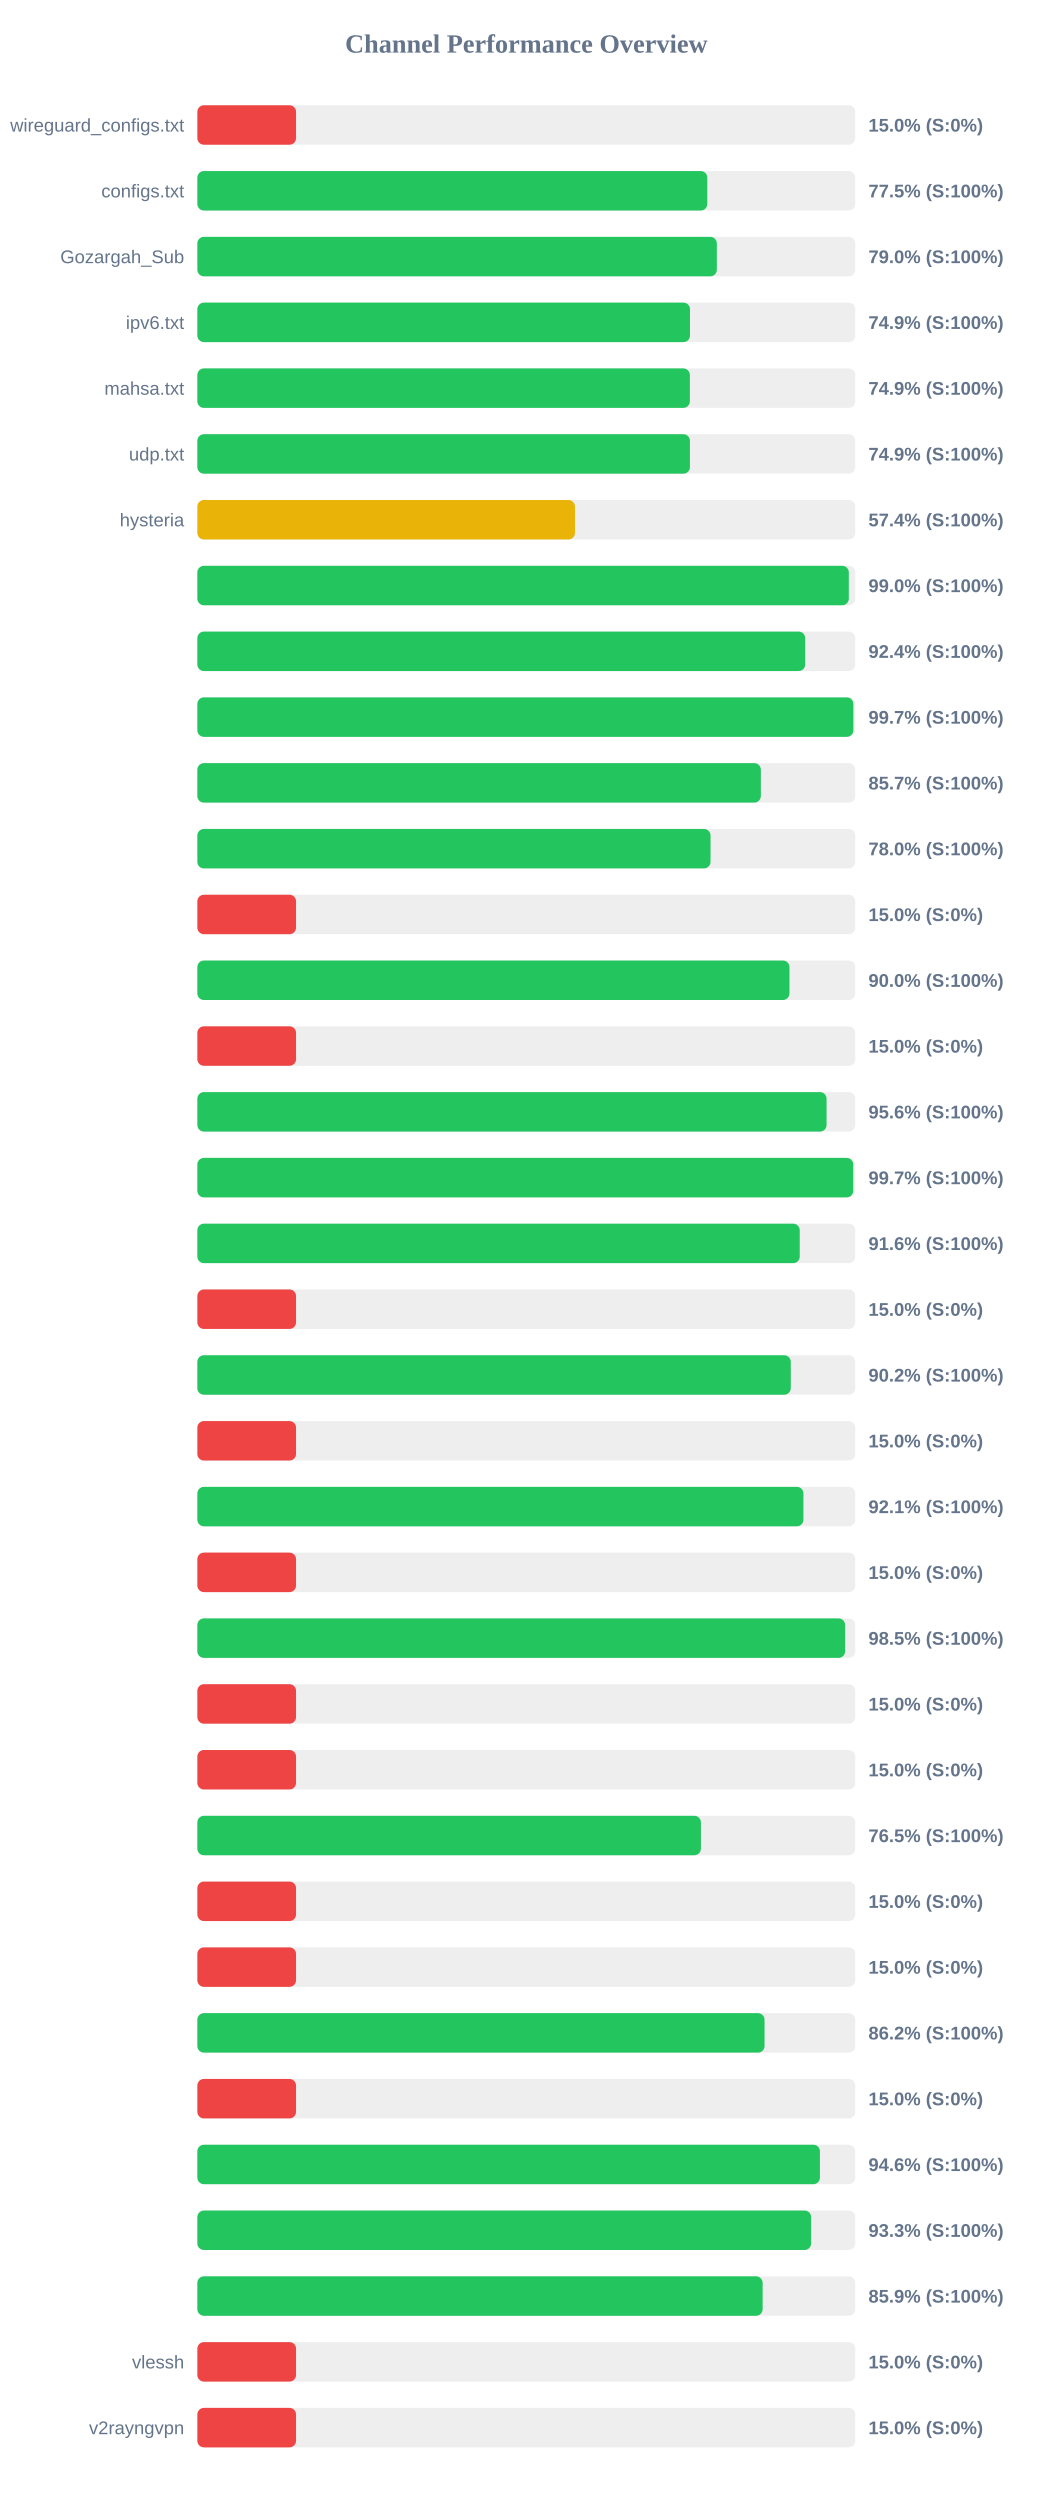
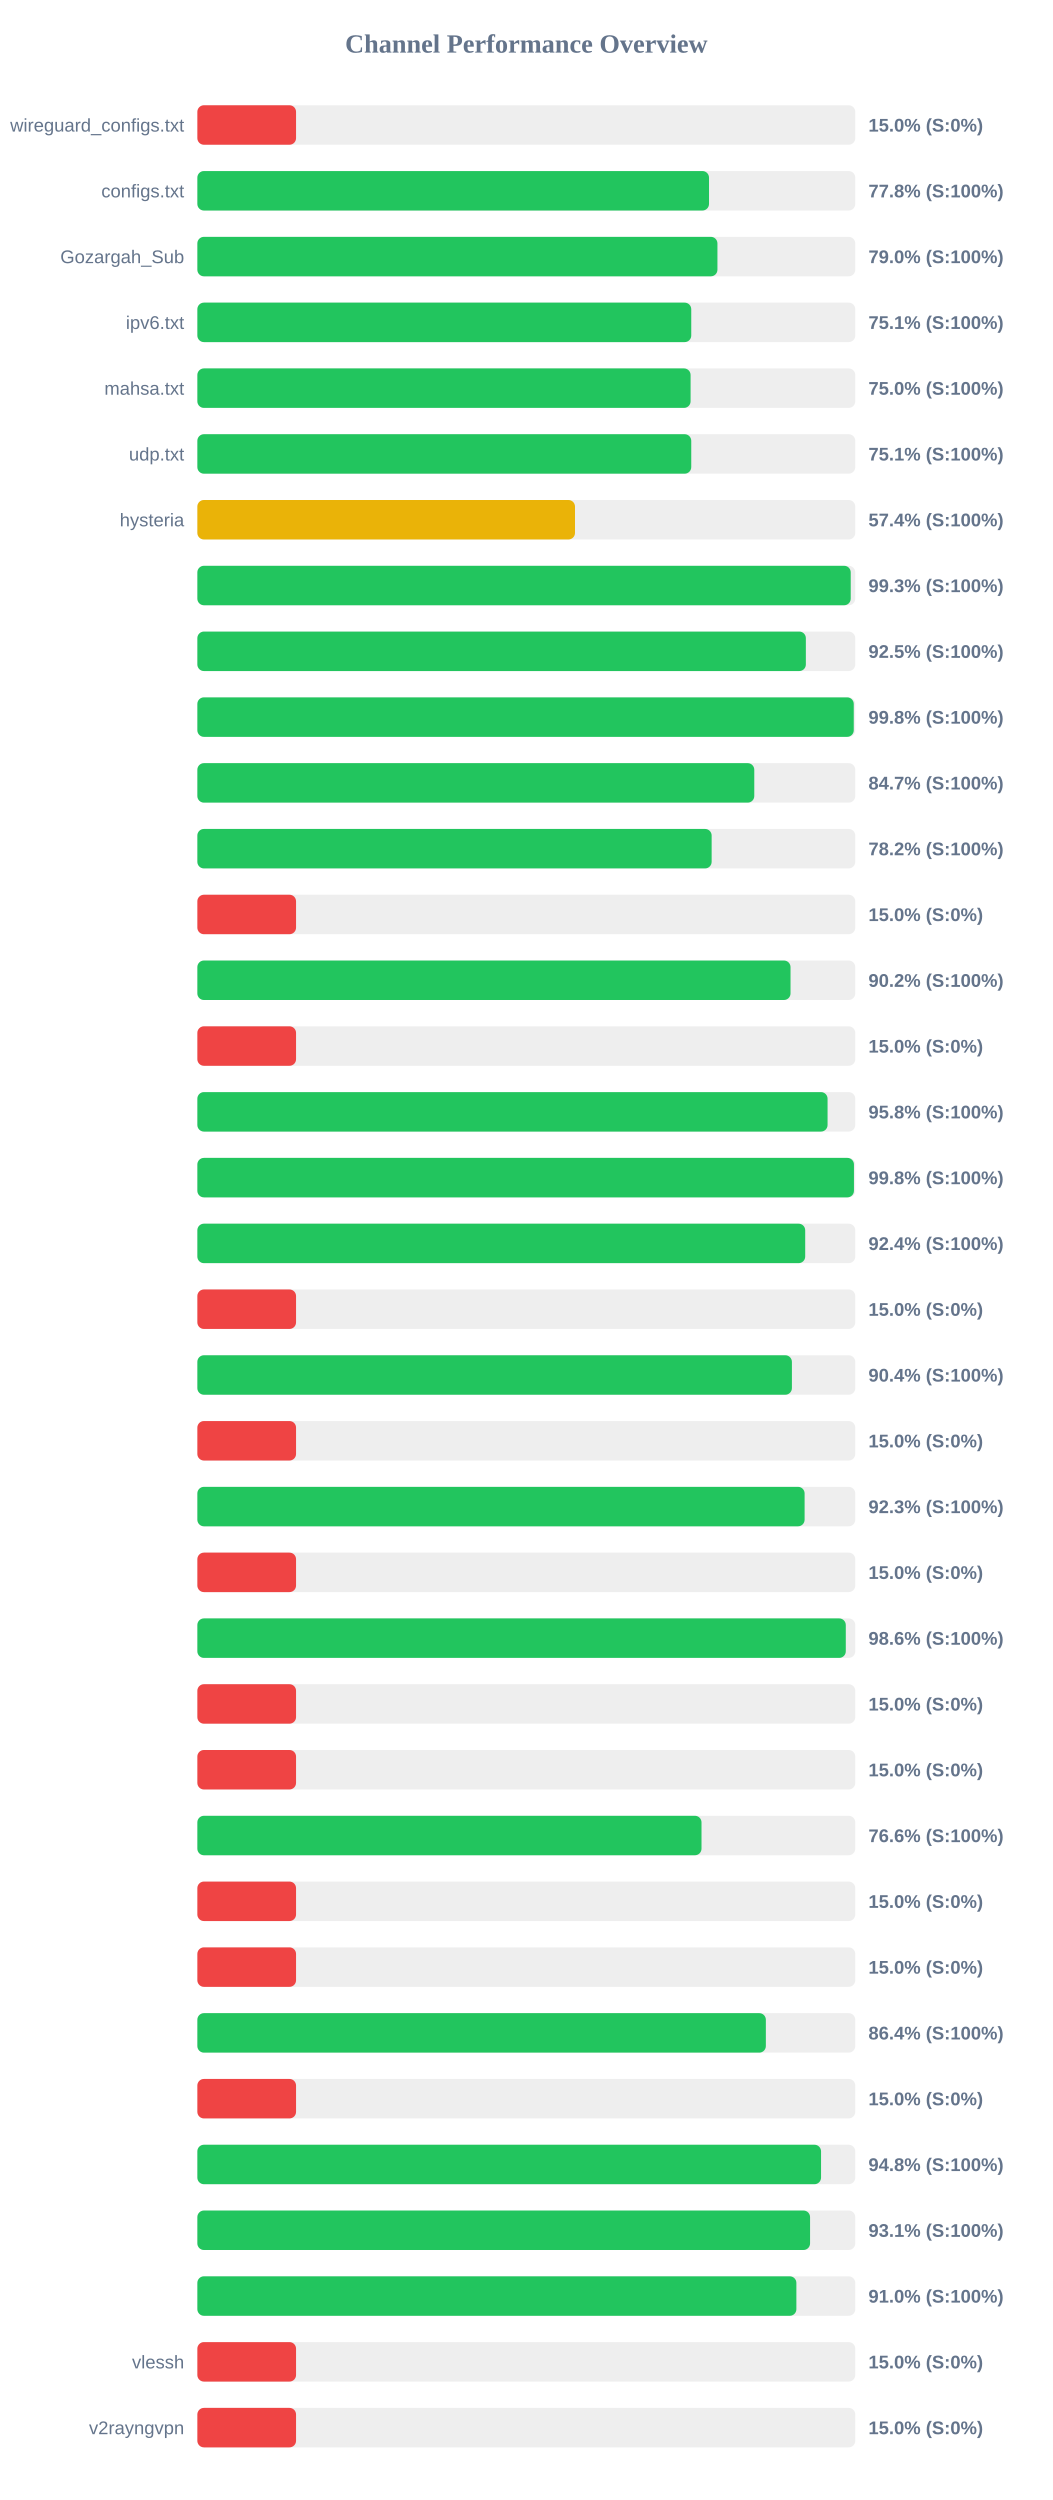
<svg xmlns="http://www.w3.org/2000/svg" width="800" height="1900" version="1.1">
  <style>
        .row { font: 14px Arial; fill: #64748b; }
        .score { font: bold 14px Arial; fill: #64748b; }
    </style>
  <text x="400" y="40" text-anchor="middle" font-size="20px" font-weight="bold" fill="#64748b">Channel Performance Overview</text>
  <rect x="150" y="80" width="500" height="30" fill="#eee" rx="5" />
  <rect x="150" y="80" width="75.0" height="30" fill="#ef4444" rx="5" />
  <text x="140" y="100" text-anchor="end" class="row">wireguard_configs.txt</text>
  <text x="660" y="100" text-anchor="start" class="score">15.0% (S:0%)</text>
  <rect x="150" y="130" width="500" height="30" fill="#eee" rx="5" />
-   <rect x="150" y="130" width="387.55" height="30" fill="#22c55e" rx="5" />
+   <rect x="150" y="130" width="388.85" height="30" fill="#22c55e" rx="5" />
  <text x="140" y="150" text-anchor="end" class="row">configs.txt</text>
-   <text x="660" y="150" text-anchor="start" class="score">77.5% (S:100%)</text>
+   <text x="660" y="150" text-anchor="start" class="score">77.8% (S:100%)</text>
  <rect x="150" y="180" width="500" height="30" fill="#eee" rx="5" />
-   <rect x="150" y="180" width="394.8" height="30" fill="#22c55e" rx="5" />
+   <rect x="150" y="180" width="395.25" height="30" fill="#22c55e" rx="5" />
  <text x="140" y="200" text-anchor="end" class="row">Gozargah_Sub</text>
  <text x="660" y="200" text-anchor="start" class="score">79.0% (S:100%)</text>
  <rect x="150" y="230" width="500" height="30" fill="#eee" rx="5" />
-   <rect x="150" y="230" width="374.4" height="30" fill="#22c55e" rx="5" />
+   <rect x="150" y="230" width="375.35" height="30" fill="#22c55e" rx="5" />
  <text x="140" y="250" text-anchor="end" class="row">ipv6.txt</text>
-   <text x="660" y="250" text-anchor="start" class="score">74.9% (S:100%)</text>
+   <text x="660" y="250" text-anchor="start" class="score">75.1% (S:100%)</text>
  <rect x="150" y="280" width="500" height="30" fill="#eee" rx="5" />
-   <rect x="150" y="280" width="374.3" height="30" fill="#22c55e" rx="5" />
+   <rect x="150" y="280" width="374.85" height="30" fill="#22c55e" rx="5" />
  <text x="140" y="300" text-anchor="end" class="row">mahsa.txt</text>
-   <text x="660" y="300" text-anchor="start" class="score">74.9% (S:100%)</text>
+   <text x="660" y="300" text-anchor="start" class="score">75.0% (S:100%)</text>
  <rect x="150" y="330" width="500" height="30" fill="#eee" rx="5" />
-   <rect x="150" y="330" width="374.35" height="30" fill="#22c55e" rx="5" />
+   <rect x="150" y="330" width="375.35" height="30" fill="#22c55e" rx="5" />
  <text x="140" y="350" text-anchor="end" class="row">udp.txt</text>
-   <text x="660" y="350" text-anchor="start" class="score">74.9% (S:100%)</text>
+   <text x="660" y="350" text-anchor="start" class="score">75.1% (S:100%)</text>
  <rect x="150" y="380" width="500" height="30" fill="#eee" rx="5" />
  <rect x="150" y="380" width="287.0" height="30" fill="#eab308" rx="5" />
  <text x="140" y="400" text-anchor="end" class="row">hysteria</text>
  <text x="660" y="400" text-anchor="start" class="score">57.4% (S:100%)</text>
  <rect x="150" y="430" width="500" height="30" fill="#eee" rx="5" />
-   <rect x="150" y="430" width="495.1" height="30" fill="#22c55e" rx="5" />
+   <rect x="150" y="430" width="496.55" height="30" fill="#22c55e" rx="5" />
  <text x="140" y="450" text-anchor="end" class="row" />
-   <text x="660" y="450" text-anchor="start" class="score">99.0% (S:100%)</text>
+   <text x="660" y="450" text-anchor="start" class="score">99.3% (S:100%)</text>
  <rect x="150" y="480" width="500" height="30" fill="#eee" rx="5" />
-   <rect x="150" y="480" width="461.95" height="30" fill="#22c55e" rx="5" />
+   <rect x="150" y="480" width="462.45" height="30" fill="#22c55e" rx="5" />
  <text x="140" y="500" text-anchor="end" class="row" />
-   <text x="660" y="500" text-anchor="start" class="score">92.4% (S:100%)</text>
+   <text x="660" y="500" text-anchor="start" class="score">92.5% (S:100%)</text>
  <rect x="150" y="530" width="500" height="30" fill="#eee" rx="5" />
-   <rect x="150" y="530" width="498.55" height="30" fill="#22c55e" rx="5" />
+   <rect x="150" y="530" width="498.85" height="30" fill="#22c55e" rx="5" />
  <text x="140" y="550" text-anchor="end" class="row" />
-   <text x="660" y="550" text-anchor="start" class="score">99.7% (S:100%)</text>
+   <text x="660" y="550" text-anchor="start" class="score">99.8% (S:100%)</text>
  <rect x="150" y="580" width="500" height="30" fill="#eee" rx="5" />
-   <rect x="150" y="580" width="428.25" height="30" fill="#22c55e" rx="5" />
+   <rect x="150" y="580" width="423.25" height="30" fill="#22c55e" rx="5" />
  <text x="140" y="600" text-anchor="end" class="row" />
-   <text x="660" y="600" text-anchor="start" class="score">85.7% (S:100%)</text>
+   <text x="660" y="600" text-anchor="start" class="score">84.7% (S:100%)</text>
  <rect x="150" y="630" width="500" height="30" fill="#eee" rx="5" />
-   <rect x="150" y="630" width="390.0" height="30" fill="#22c55e" rx="5" />
+   <rect x="150" y="630" width="390.85" height="30" fill="#22c55e" rx="5" />
  <text x="140" y="650" text-anchor="end" class="row" />
-   <text x="660" y="650" text-anchor="start" class="score">78.0% (S:100%)</text>
+   <text x="660" y="650" text-anchor="start" class="score">78.2% (S:100%)</text>
  <rect x="150" y="680" width="500" height="30" fill="#eee" rx="5" />
  <rect x="150" y="680" width="75.0" height="30" fill="#ef4444" rx="5" />
  <text x="140" y="700" text-anchor="end" class="row" />
  <text x="660" y="700" text-anchor="start" class="score">15.0% (S:0%)</text>
  <rect x="150" y="730" width="500" height="30" fill="#eee" rx="5" />
-   <rect x="150" y="730" width="450.0" height="30" fill="#22c55e" rx="5" />
+   <rect x="150" y="730" width="450.8" height="30" fill="#22c55e" rx="5" />
  <text x="140" y="750" text-anchor="end" class="row" />
-   <text x="660" y="750" text-anchor="start" class="score">90.0% (S:100%)</text>
+   <text x="660" y="750" text-anchor="start" class="score">90.2% (S:100%)</text>
  <rect x="150" y="780" width="500" height="30" fill="#eee" rx="5" />
  <rect x="150" y="780" width="75.0" height="30" fill="#ef4444" rx="5" />
  <text x="140" y="800" text-anchor="end" class="row" />
  <text x="660" y="800" text-anchor="start" class="score">15.0% (S:0%)</text>
  <rect x="150" y="830" width="500" height="30" fill="#eee" rx="5" />
-   <rect x="150" y="830" width="478.2" height="30" fill="#22c55e" rx="5" />
+   <rect x="150" y="830" width="478.95" height="30" fill="#22c55e" rx="5" />
  <text x="140" y="850" text-anchor="end" class="row" />
-   <text x="660" y="850" text-anchor="start" class="score">95.6% (S:100%)</text>
+   <text x="660" y="850" text-anchor="start" class="score">95.8% (S:100%)</text>
  <rect x="150" y="880" width="500" height="30" fill="#eee" rx="5" />
-   <rect x="150" y="880" width="498.45" height="30" fill="#22c55e" rx="5" />
+   <rect x="150" y="880" width="499.0" height="30" fill="#22c55e" rx="5" />
  <text x="140" y="900" text-anchor="end" class="row" />
-   <text x="660" y="900" text-anchor="start" class="score">99.7% (S:100%)</text>
+   <text x="660" y="900" text-anchor="start" class="score">99.8% (S:100%)</text>
  <rect x="150" y="930" width="500" height="30" fill="#eee" rx="5" />
-   <rect x="150" y="930" width="457.8" height="30" fill="#22c55e" rx="5" />
+   <rect x="150" y="930" width="461.95" height="30" fill="#22c55e" rx="5" />
  <text x="140" y="950" text-anchor="end" class="row" />
-   <text x="660" y="950" text-anchor="start" class="score">91.6% (S:100%)</text>
+   <text x="660" y="950" text-anchor="start" class="score">92.4% (S:100%)</text>
  <rect x="150" y="980" width="500" height="30" fill="#eee" rx="5" />
  <rect x="150" y="980" width="75.0" height="30" fill="#ef4444" rx="5" />
  <text x="140" y="1000" text-anchor="end" class="row" />
  <text x="660" y="1000" text-anchor="start" class="score">15.0% (S:0%)</text>
  <rect x="150" y="1030" width="500" height="30" fill="#eee" rx="5" />
-   <rect x="150" y="1030" width="451.0" height="30" fill="#22c55e" rx="5" />
+   <rect x="150" y="1030" width="451.85" height="30" fill="#22c55e" rx="5" />
  <text x="140" y="1050" text-anchor="end" class="row" />
-   <text x="660" y="1050" text-anchor="start" class="score">90.2% (S:100%)</text>
+   <text x="660" y="1050" text-anchor="start" class="score">90.4% (S:100%)</text>
  <rect x="150" y="1080" width="500" height="30" fill="#eee" rx="5" />
  <rect x="150" y="1080" width="75.0" height="30" fill="#ef4444" rx="5" />
  <text x="140" y="1100" text-anchor="end" class="row" />
  <text x="660" y="1100" text-anchor="start" class="score">15.0% (S:0%)</text>
  <rect x="150" y="1130" width="500" height="30" fill="#eee" rx="5" />
-   <rect x="150" y="1130" width="460.6" height="30" fill="#22c55e" rx="5" />
+   <rect x="150" y="1130" width="461.5" height="30" fill="#22c55e" rx="5" />
  <text x="140" y="1150" text-anchor="end" class="row" />
-   <text x="660" y="1150" text-anchor="start" class="score">92.1% (S:100%)</text>
+   <text x="660" y="1150" text-anchor="start" class="score">92.3% (S:100%)</text>
  <rect x="150" y="1180" width="500" height="30" fill="#eee" rx="5" />
  <rect x="150" y="1180" width="75.0" height="30" fill="#ef4444" rx="5" />
  <text x="140" y="1200" text-anchor="end" class="row" />
  <text x="660" y="1200" text-anchor="start" class="score">15.0% (S:0%)</text>
  <rect x="150" y="1230" width="500" height="30" fill="#eee" rx="5" />
-   <rect x="150" y="1230" width="492.3" height="30" fill="#22c55e" rx="5" />
+   <rect x="150" y="1230" width="492.8" height="30" fill="#22c55e" rx="5" />
  <text x="140" y="1250" text-anchor="end" class="row" />
-   <text x="660" y="1250" text-anchor="start" class="score">98.5% (S:100%)</text>
+   <text x="660" y="1250" text-anchor="start" class="score">98.6% (S:100%)</text>
  <rect x="150" y="1280" width="500" height="30" fill="#eee" rx="5" />
  <rect x="150" y="1280" width="75.0" height="30" fill="#ef4444" rx="5" />
  <text x="140" y="1300" text-anchor="end" class="row" />
  <text x="660" y="1300" text-anchor="start" class="score">15.0% (S:0%)</text>
  <rect x="150" y="1330" width="500" height="30" fill="#eee" rx="5" />
  <rect x="150" y="1330" width="75.0" height="30" fill="#ef4444" rx="5" />
  <text x="140" y="1350" text-anchor="end" class="row" />
  <text x="660" y="1350" text-anchor="start" class="score">15.0% (S:0%)</text>
  <rect x="150" y="1380" width="500" height="30" fill="#eee" rx="5" />
-   <rect x="150" y="1380" width="382.7" height="30" fill="#22c55e" rx="5" />
+   <rect x="150" y="1380" width="383.15" height="30" fill="#22c55e" rx="5" />
  <text x="140" y="1400" text-anchor="end" class="row" />
-   <text x="660" y="1400" text-anchor="start" class="score">76.5% (S:100%)</text>
+   <text x="660" y="1400" text-anchor="start" class="score">76.6% (S:100%)</text>
  <rect x="150" y="1430" width="500" height="30" fill="#eee" rx="5" />
  <rect x="150" y="1430" width="75.0" height="30" fill="#ef4444" rx="5" />
  <text x="140" y="1450" text-anchor="end" class="row" />
  <text x="660" y="1450" text-anchor="start" class="score">15.0% (S:0%)</text>
  <rect x="150" y="1480" width="500" height="30" fill="#eee" rx="5" />
  <rect x="150" y="1480" width="75.0" height="30" fill="#ef4444" rx="5" />
  <text x="140" y="1500" text-anchor="end" class="row" />
  <text x="660" y="1500" text-anchor="start" class="score">15.0% (S:0%)</text>
  <rect x="150" y="1530" width="500" height="30" fill="#eee" rx="5" />
-   <rect x="150" y="1530" width="431.05" height="30" fill="#22c55e" rx="5" />
+   <rect x="150" y="1530" width="432.05" height="30" fill="#22c55e" rx="5" />
  <text x="140" y="1550" text-anchor="end" class="row" />
-   <text x="660" y="1550" text-anchor="start" class="score">86.2% (S:100%)</text>
+   <text x="660" y="1550" text-anchor="start" class="score">86.4% (S:100%)</text>
  <rect x="150" y="1580" width="500" height="30" fill="#eee" rx="5" />
  <rect x="150" y="1580" width="75.0" height="30" fill="#ef4444" rx="5" />
  <text x="140" y="1600" text-anchor="end" class="row" />
  <text x="660" y="1600" text-anchor="start" class="score">15.0% (S:0%)</text>
  <rect x="150" y="1630" width="500" height="30" fill="#eee" rx="5" />
-   <rect x="150" y="1630" width="473.15" height="30" fill="#22c55e" rx="5" />
+   <rect x="150" y="1630" width="474.0" height="30" fill="#22c55e" rx="5" />
  <text x="140" y="1650" text-anchor="end" class="row" />
-   <text x="660" y="1650" text-anchor="start" class="score">94.6% (S:100%)</text>
+   <text x="660" y="1650" text-anchor="start" class="score">94.8% (S:100%)</text>
  <rect x="150" y="1680" width="500" height="30" fill="#eee" rx="5" />
-   <rect x="150" y="1680" width="466.45" height="30" fill="#22c55e" rx="5" />
+   <rect x="150" y="1680" width="465.65" height="30" fill="#22c55e" rx="5" />
  <text x="140" y="1700" text-anchor="end" class="row" />
-   <text x="660" y="1700" text-anchor="start" class="score">93.3% (S:100%)</text>
+   <text x="660" y="1700" text-anchor="start" class="score">93.1% (S:100%)</text>
  <rect x="150" y="1730" width="500" height="30" fill="#eee" rx="5" />
-   <rect x="150" y="1730" width="429.6" height="30" fill="#22c55e" rx="5" />
+   <rect x="150" y="1730" width="455.25" height="30" fill="#22c55e" rx="5" />
  <text x="140" y="1750" text-anchor="end" class="row" />
-   <text x="660" y="1750" text-anchor="start" class="score">85.9% (S:100%)</text>
+   <text x="660" y="1750" text-anchor="start" class="score">91.0% (S:100%)</text>
  <rect x="150" y="1780" width="500" height="30" fill="#eee" rx="5" />
  <rect x="150" y="1780" width="75.0" height="30" fill="#ef4444" rx="5" />
  <text x="140" y="1800" text-anchor="end" class="row">vlessh</text>
  <text x="660" y="1800" text-anchor="start" class="score">15.0% (S:0%)</text>
  <rect x="150" y="1830" width="500" height="30" fill="#eee" rx="5" />
  <rect x="150" y="1830" width="75.0" height="30" fill="#ef4444" rx="5" />
  <text x="140" y="1850" text-anchor="end" class="row">v2rayngvpn</text>
  <text x="660" y="1850" text-anchor="start" class="score">15.0% (S:0%)</text>
</svg>
